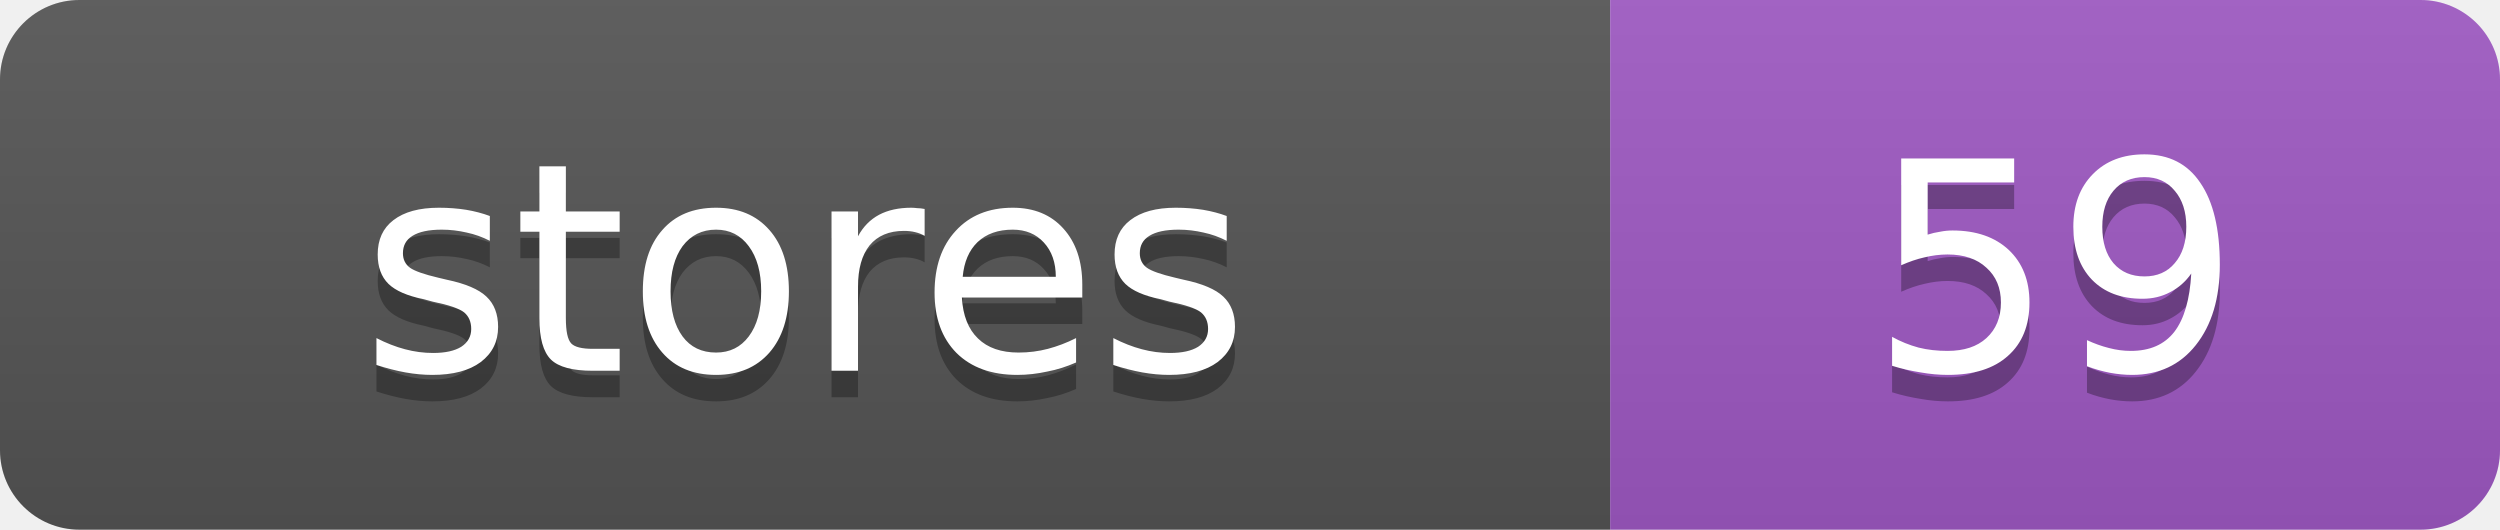
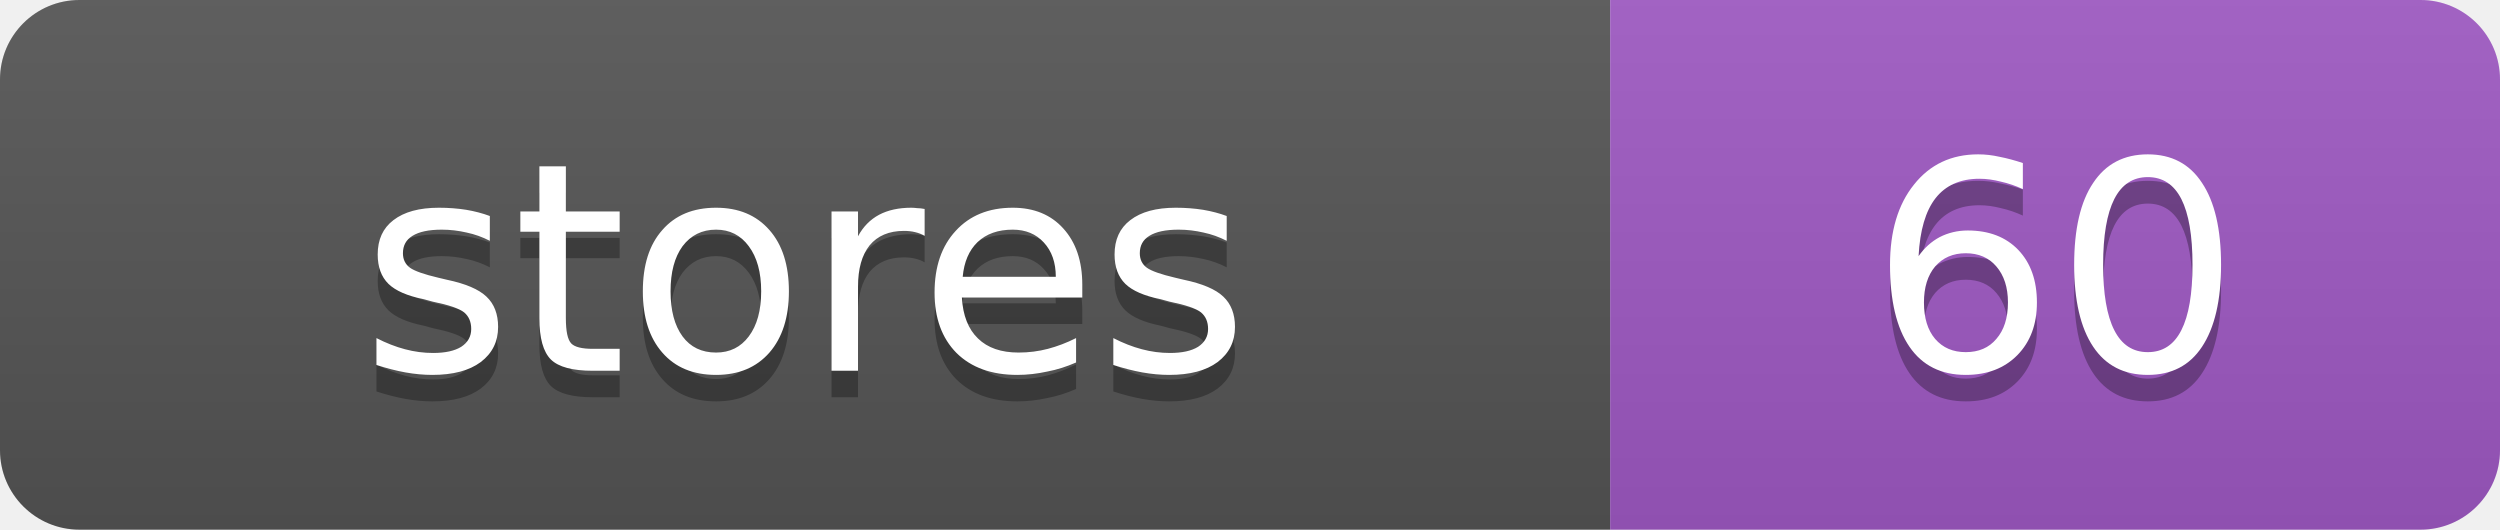
<svg xmlns="http://www.w3.org/2000/svg" width="94.4" height="20">
  <linearGradient id="s" x2="0" y2="100%">
    <stop offset="0" stop-color="#bbb" stop-opacity=".1" />
    <stop offset="1" stop-opacity=".1" />
  </linearGradient>
  <clipPath id="r">
    <rect width="94.4" height="20" rx="3" fill="#fff" />
  </clipPath>
  <g clip-path="url(#r)">
    <rect width="60.8" height="20" fill="#555" />
    <rect x="60.8" width="33.6" height="20" fill="#9f59c4" />
    <rect width="94.4" height="20" fill="url(#s)" />
  </g>
  <g fill="#fff" text-anchor="middle" font-family="Verdana,Geneva,DejaVu Sans,sans-serif" text-rendering="geometricPrecision" font-size="11">
    <text x="30.4" y="15" fill="#010101" fill-opacity=".3">stores</text>
    <text x="30.4" y="14">stores</text>
-     <text x="77.6" y="15" fill="#010101" fill-opacity=".3">59</text>
-     <text x="77.6" y="14">59</text>
+     <text x="77.6" y="15" fill="#010101" fill-opacity=".3">60</text>
+     <text x="77.6" y="14">60</text>
  </g>
</svg>
